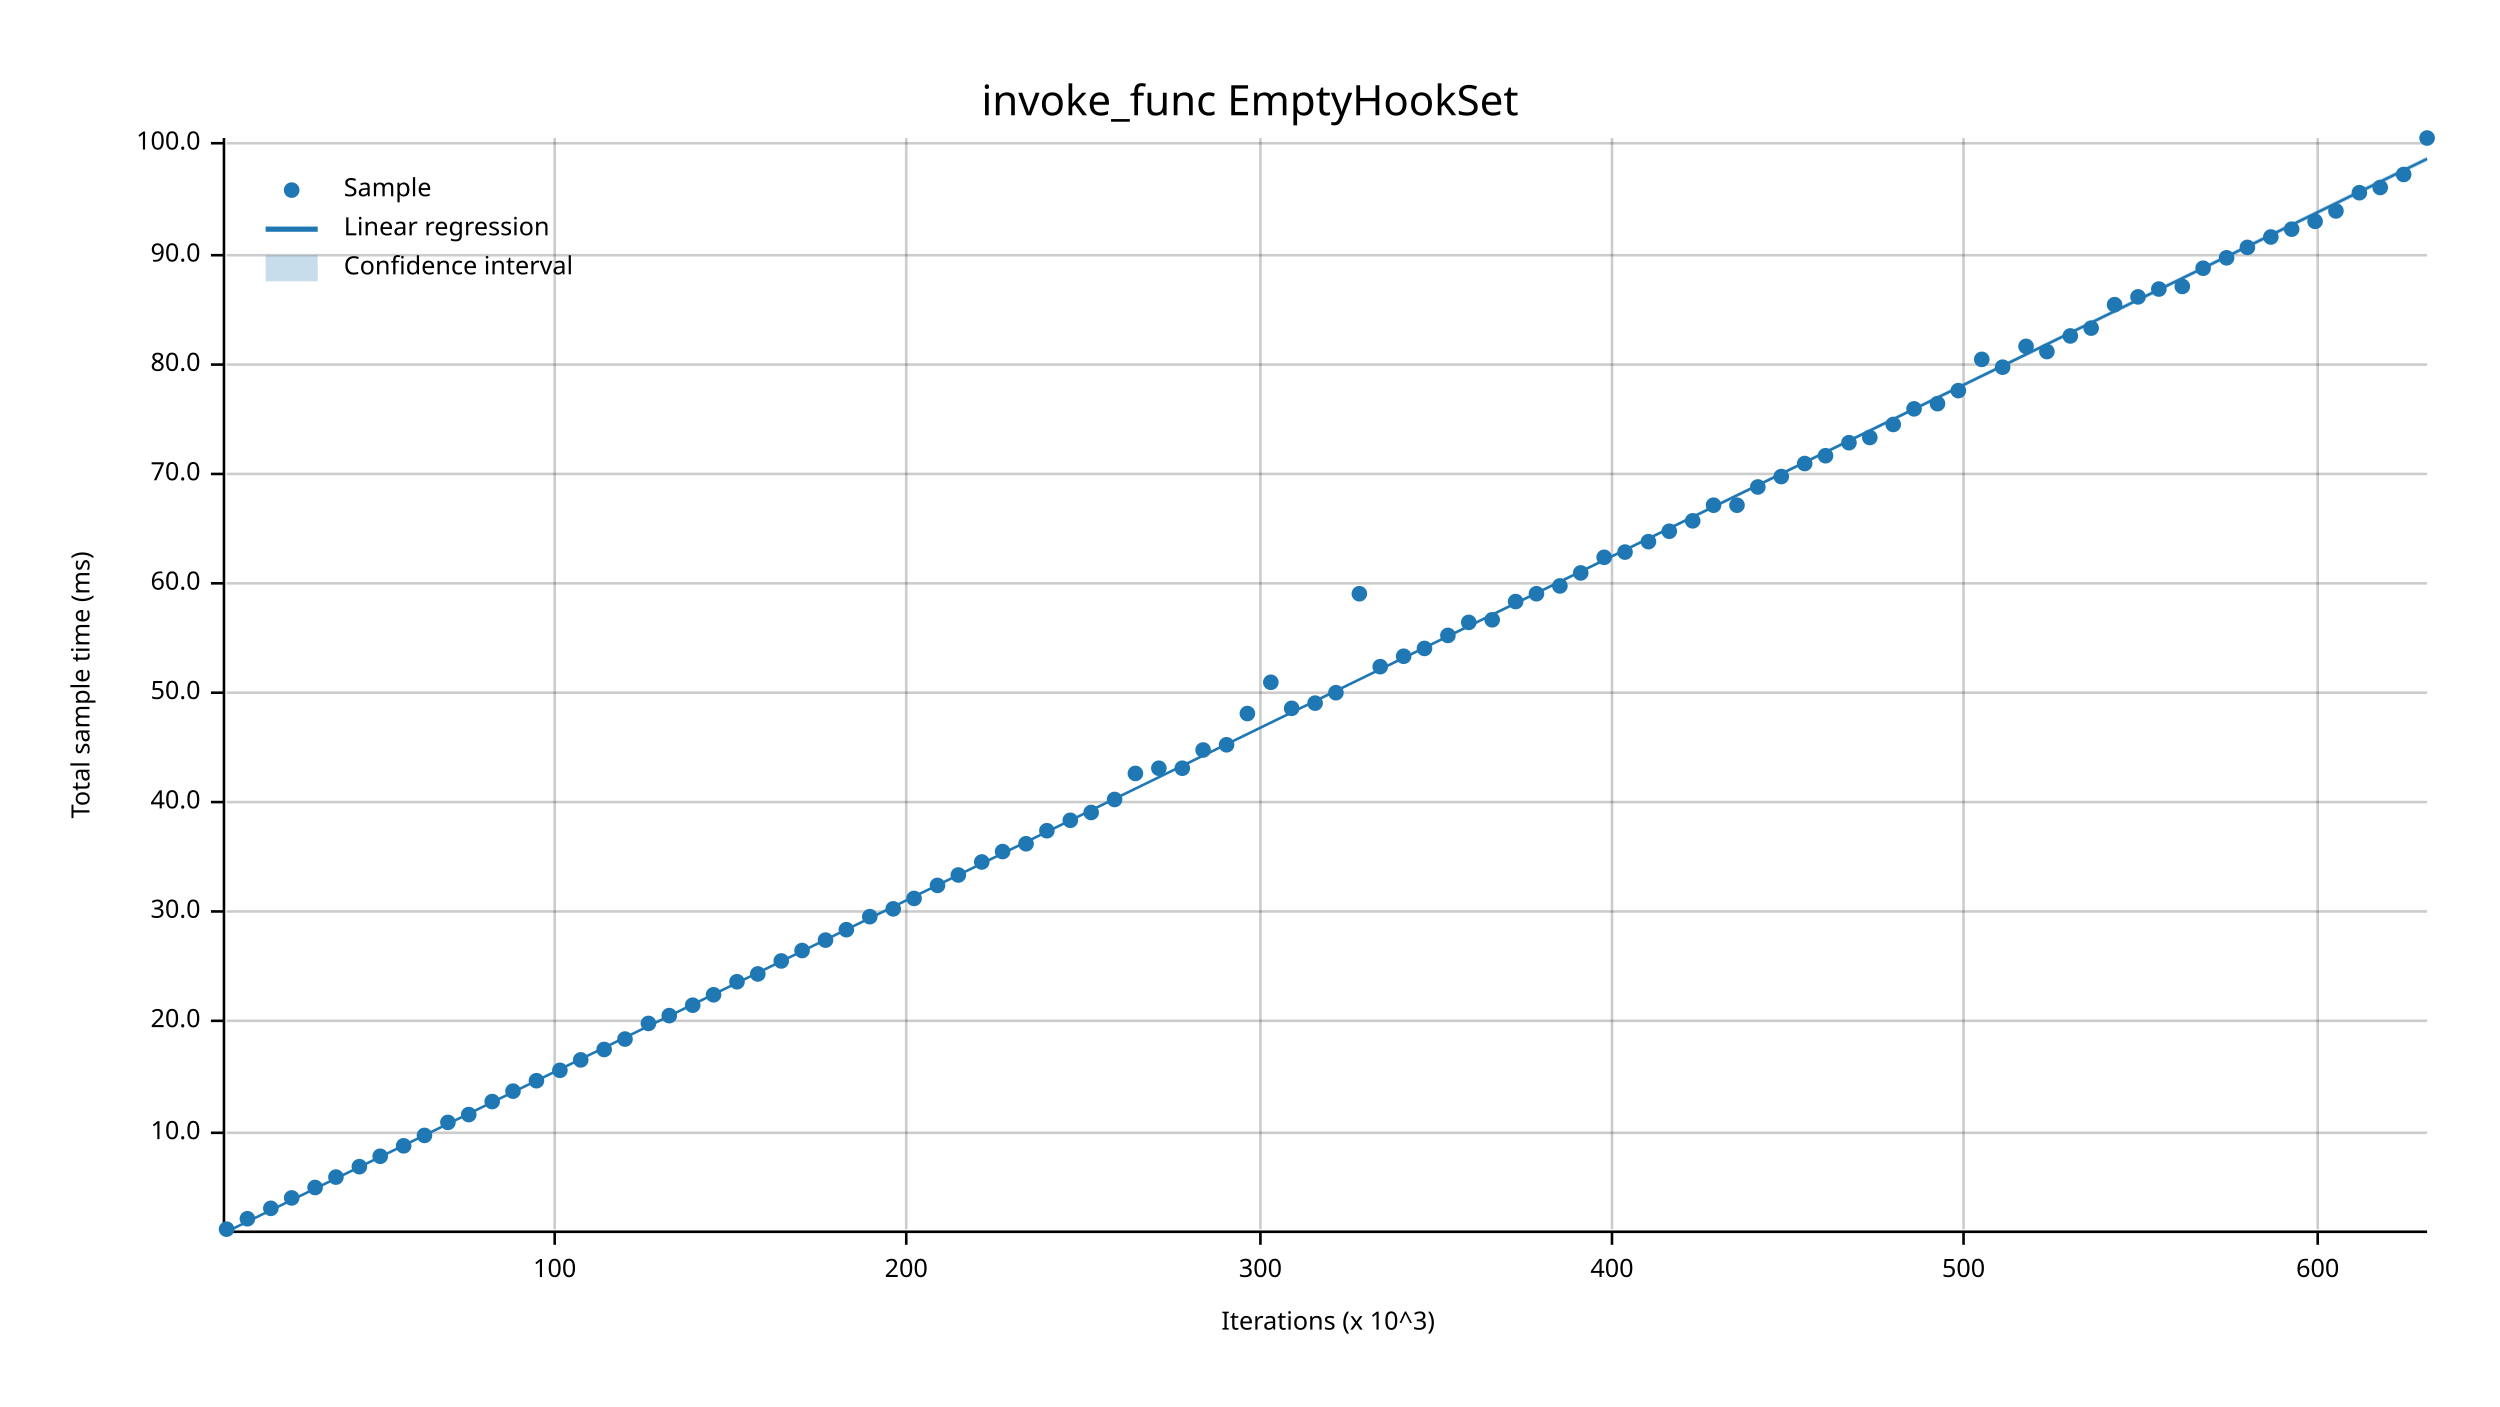
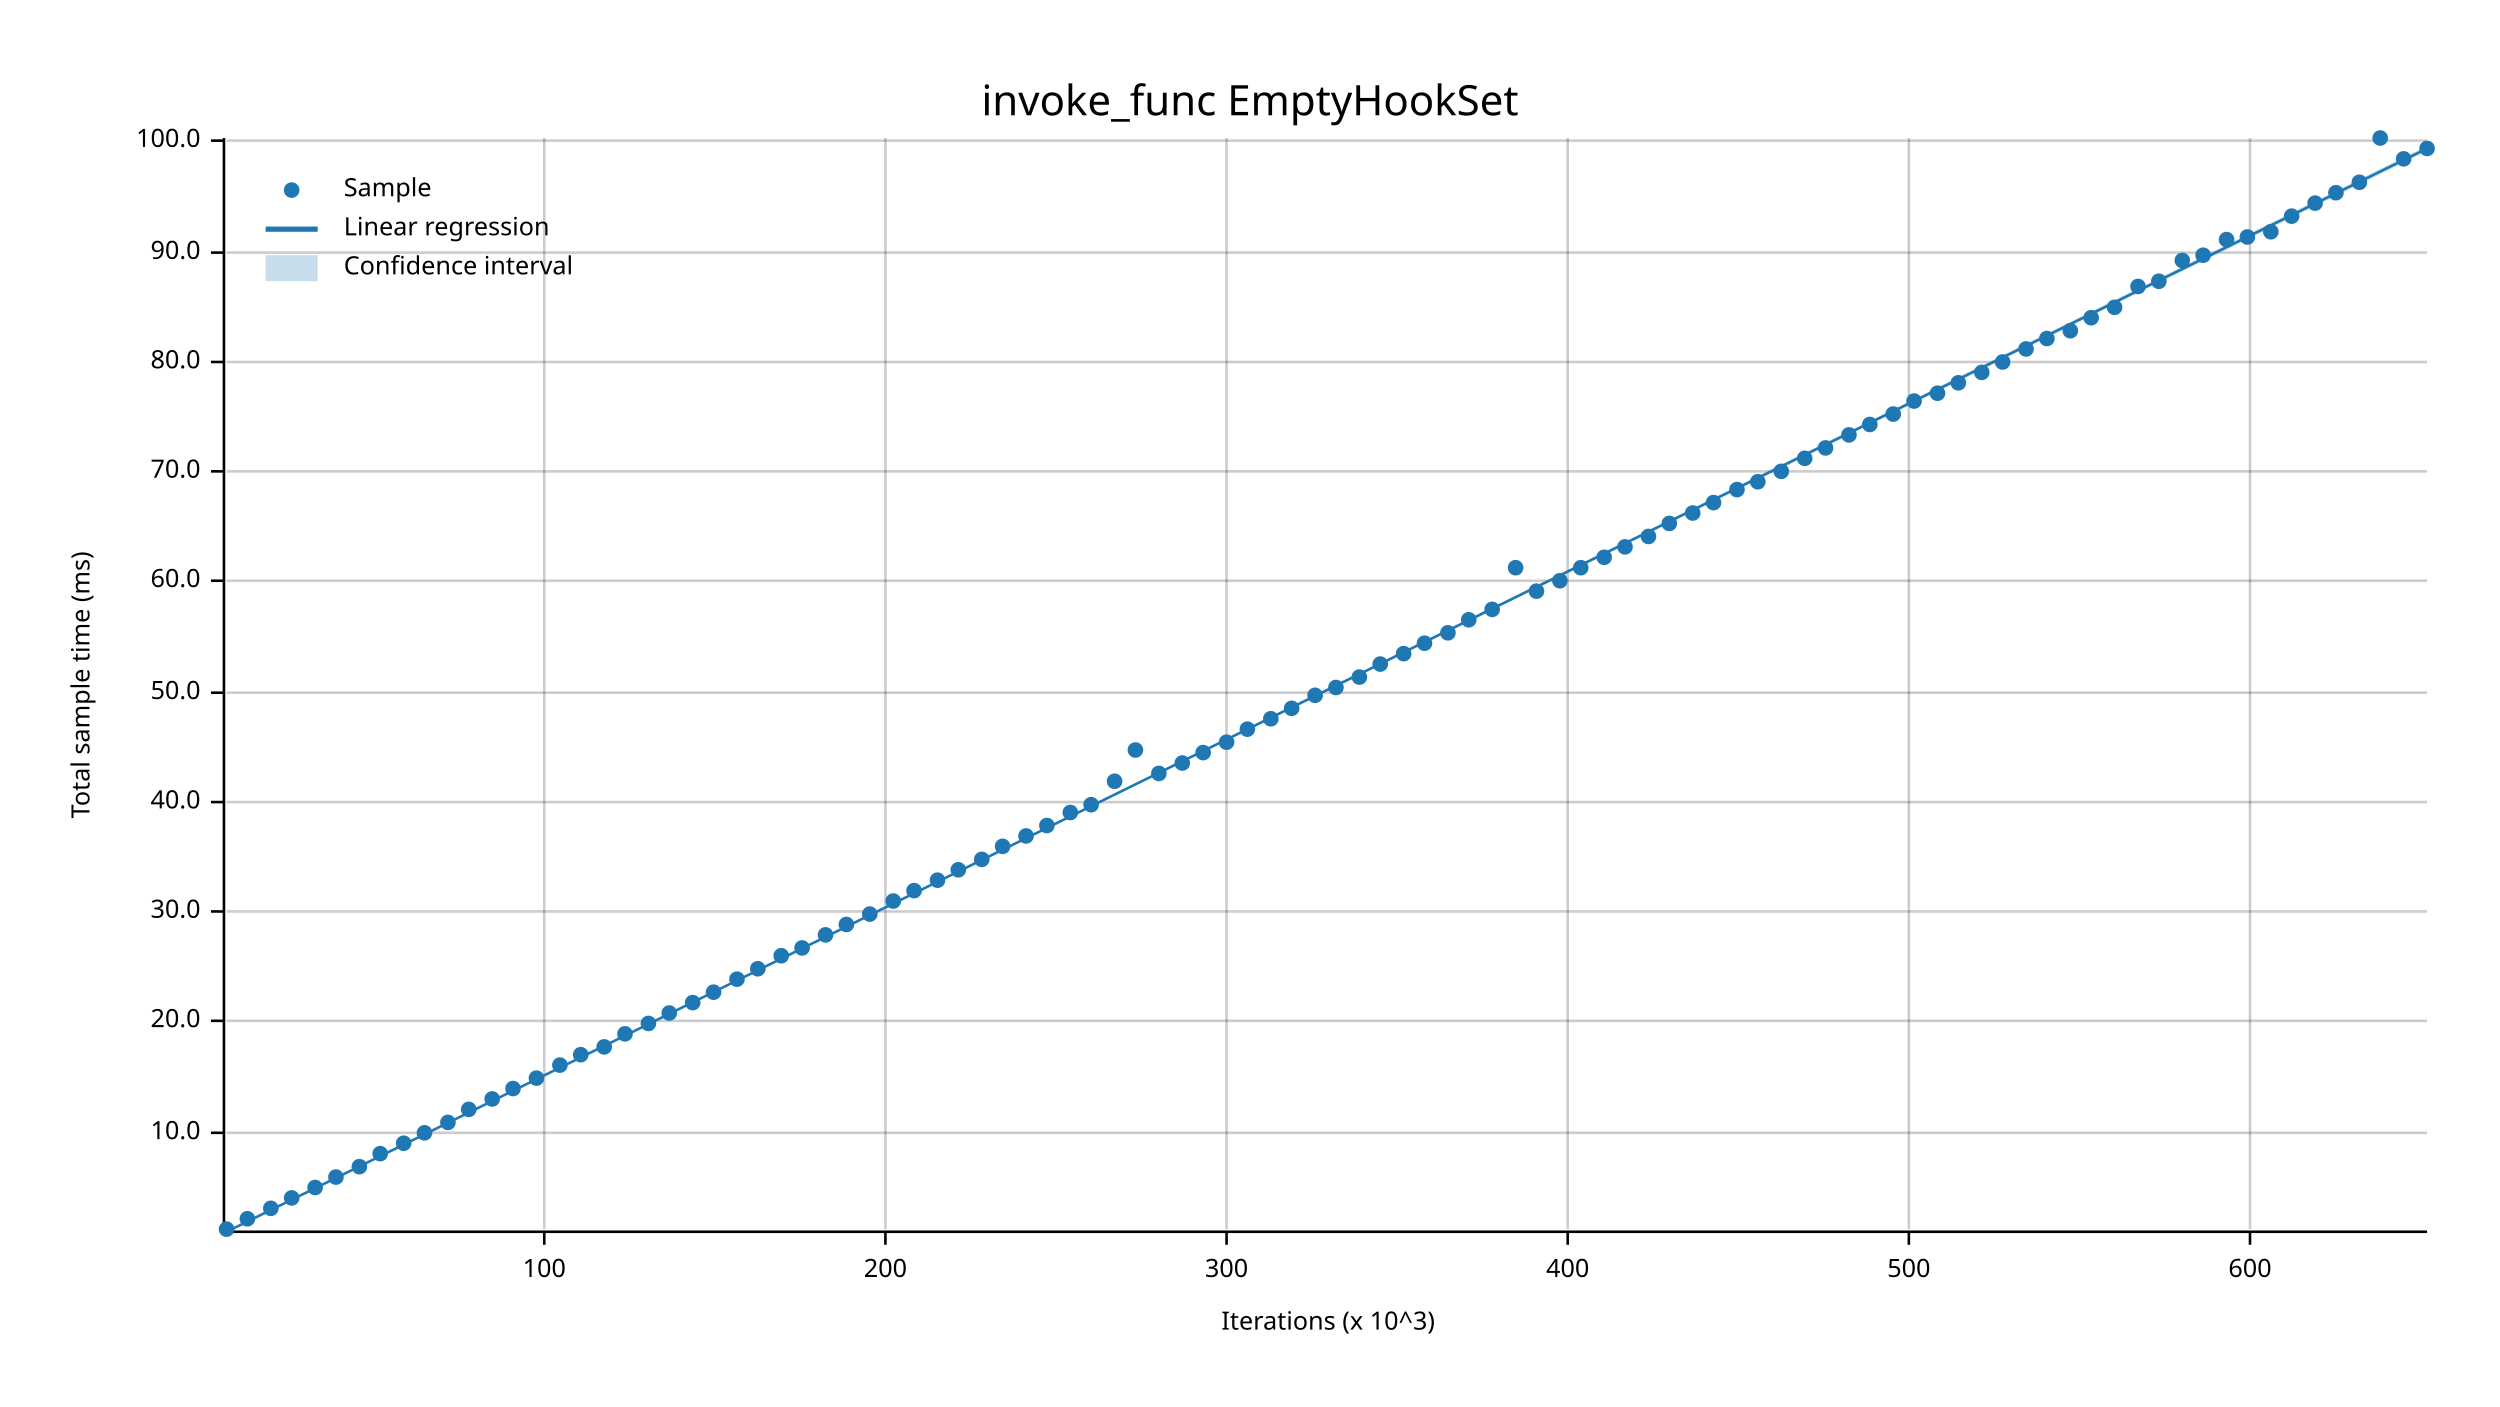
<svg xmlns="http://www.w3.org/2000/svg" width="960" height="540" viewBox="0 0 960 540">
  <text x="480" y="32" dy="0.76em" text-anchor="middle" font-family="sans-serif" font-size="16.129" opacity="1" fill="#000000">
invoke_func EmptyHookSet
</text>
  <text x="27" y="263" dy="0.76em" text-anchor="middle" font-family="sans-serif" font-size="9.677" opacity="1" fill="#000000" transform="rotate(270, 27, 263)">
Total sample time (ms)
</text>
  <text x="510" y="513" dy="-0.5ex" text-anchor="middle" font-family="sans-serif" font-size="9.677" opacity="1" fill="#000000">
Iterations (x 10^3)
</text>
-   <line opacity="0.2" stroke="#000000" stroke-width="1" x1="213" y1="472" x2="213" y2="53" />
-   <line opacity="0.2" stroke="#000000" stroke-width="1" x1="348" y1="472" x2="348" y2="53" />
-   <line opacity="0.2" stroke="#000000" stroke-width="1" x1="484" y1="472" x2="484" y2="53" />
-   <line opacity="0.2" stroke="#000000" stroke-width="1" x1="619" y1="472" x2="619" y2="53" />
-   <line opacity="0.2" stroke="#000000" stroke-width="1" x1="754" y1="472" x2="754" y2="53" />
-   <line opacity="0.2" stroke="#000000" stroke-width="1" x1="890" y1="472" x2="890" y2="53" />
+   <line opacity="0.2" stroke="#000000" stroke-width="1" x1="209" y1="472" x2="209" y2="53" />
+   <line opacity="0.2" stroke="#000000" stroke-width="1" x1="340" y1="472" x2="340" y2="53" />
+   <line opacity="0.2" stroke="#000000" stroke-width="1" x1="471" y1="472" x2="471" y2="53" />
+   <line opacity="0.2" stroke="#000000" stroke-width="1" x1="602" y1="472" x2="602" y2="53" />
+   <line opacity="0.2" stroke="#000000" stroke-width="1" x1="733" y1="472" x2="733" y2="53" />
+   <line opacity="0.2" stroke="#000000" stroke-width="1" x1="864" y1="472" x2="864" y2="53" />
  <line opacity="0.2" stroke="#000000" stroke-width="1" x1="87" y1="435" x2="932" y2="435" />
  <line opacity="0.2" stroke="#000000" stroke-width="1" x1="87" y1="392" x2="932" y2="392" />
  <line opacity="0.2" stroke="#000000" stroke-width="1" x1="87" y1="350" x2="932" y2="350" />
  <line opacity="0.2" stroke="#000000" stroke-width="1" x1="87" y1="308" x2="932" y2="308" />
  <line opacity="0.2" stroke="#000000" stroke-width="1" x1="87" y1="266" x2="932" y2="266" />
-   <line opacity="0.2" stroke="#000000" stroke-width="1" x1="87" y1="224" x2="932" y2="224" />
-   <line opacity="0.2" stroke="#000000" stroke-width="1" x1="87" y1="182" x2="932" y2="182" />
-   <line opacity="0.2" stroke="#000000" stroke-width="1" x1="87" y1="140" x2="932" y2="140" />
-   <line opacity="0.2" stroke="#000000" stroke-width="1" x1="87" y1="98" x2="932" y2="98" />
-   <line opacity="0.2" stroke="#000000" stroke-width="1" x1="87" y1="55" x2="932" y2="55" />
+   <line opacity="0.2" stroke="#000000" stroke-width="1" x1="87" y1="223" x2="932" y2="223" />
+   <line opacity="0.2" stroke="#000000" stroke-width="1" x1="87" y1="181" x2="932" y2="181" />
+   <line opacity="0.2" stroke="#000000" stroke-width="1" x1="87" y1="139" x2="932" y2="139" />
+   <line opacity="0.2" stroke="#000000" stroke-width="1" x1="87" y1="97" x2="932" y2="97" />
+   <line opacity="0.2" stroke="#000000" stroke-width="1" x1="87" y1="54" x2="932" y2="54" />
  <polyline fill="none" opacity="1" stroke="#000000" stroke-width="1" points="86,53 86,472 " />
  <text x="77" y="435" dy="0.5ex" text-anchor="end" font-family="sans-serif" font-size="9.677" opacity="1" fill="#000000">
10.0
</text>
  <polyline fill="none" opacity="1" stroke="#000000" stroke-width="1" points="81,435 86,435 " />
  <text x="77" y="392" dy="0.5ex" text-anchor="end" font-family="sans-serif" font-size="9.677" opacity="1" fill="#000000">
20.0
</text>
  <polyline fill="none" opacity="1" stroke="#000000" stroke-width="1" points="81,392 86,392 " />
  <text x="77" y="350" dy="0.5ex" text-anchor="end" font-family="sans-serif" font-size="9.677" opacity="1" fill="#000000">
30.0
</text>
  <polyline fill="none" opacity="1" stroke="#000000" stroke-width="1" points="81,350 86,350 " />
  <text x="77" y="308" dy="0.5ex" text-anchor="end" font-family="sans-serif" font-size="9.677" opacity="1" fill="#000000">
40.0
</text>
  <polyline fill="none" opacity="1" stroke="#000000" stroke-width="1" points="81,308 86,308 " />
  <text x="77" y="266" dy="0.5ex" text-anchor="end" font-family="sans-serif" font-size="9.677" opacity="1" fill="#000000">
50.0
</text>
  <polyline fill="none" opacity="1" stroke="#000000" stroke-width="1" points="81,266 86,266 " />
-   <text x="77" y="224" dy="0.5ex" text-anchor="end" font-family="sans-serif" font-size="9.677" opacity="1" fill="#000000">
+   <text x="77" y="223" dy="0.5ex" text-anchor="end" font-family="sans-serif" font-size="9.677" opacity="1" fill="#000000">
60.0
</text>
-   <polyline fill="none" opacity="1" stroke="#000000" stroke-width="1" points="81,224 86,224 " />
-   <text x="77" y="182" dy="0.5ex" text-anchor="end" font-family="sans-serif" font-size="9.677" opacity="1" fill="#000000">
+   <polyline fill="none" opacity="1" stroke="#000000" stroke-width="1" points="81,223 86,223 " />
+   <text x="77" y="181" dy="0.5ex" text-anchor="end" font-family="sans-serif" font-size="9.677" opacity="1" fill="#000000">
70.0
</text>
-   <polyline fill="none" opacity="1" stroke="#000000" stroke-width="1" points="81,182 86,182 " />
-   <text x="77" y="140" dy="0.5ex" text-anchor="end" font-family="sans-serif" font-size="9.677" opacity="1" fill="#000000">
+   <polyline fill="none" opacity="1" stroke="#000000" stroke-width="1" points="81,181 86,181 " />
+   <text x="77" y="139" dy="0.5ex" text-anchor="end" font-family="sans-serif" font-size="9.677" opacity="1" fill="#000000">
80.0
</text>
-   <polyline fill="none" opacity="1" stroke="#000000" stroke-width="1" points="81,140 86,140 " />
-   <text x="77" y="98" dy="0.5ex" text-anchor="end" font-family="sans-serif" font-size="9.677" opacity="1" fill="#000000">
+   <polyline fill="none" opacity="1" stroke="#000000" stroke-width="1" points="81,139 86,139 " />
+   <text x="77" y="97" dy="0.5ex" text-anchor="end" font-family="sans-serif" font-size="9.677" opacity="1" fill="#000000">
90.0
</text>
-   <polyline fill="none" opacity="1" stroke="#000000" stroke-width="1" points="81,98 86,98 " />
-   <text x="77" y="55" dy="0.5ex" text-anchor="end" font-family="sans-serif" font-size="9.677" opacity="1" fill="#000000">
+   <polyline fill="none" opacity="1" stroke="#000000" stroke-width="1" points="81,97 86,97 " />
+   <text x="77" y="54" dy="0.5ex" text-anchor="end" font-family="sans-serif" font-size="9.677" opacity="1" fill="#000000">
100.0
</text>
-   <polyline fill="none" opacity="1" stroke="#000000" stroke-width="1" points="81,55 86,55 " />
+   <polyline fill="none" opacity="1" stroke="#000000" stroke-width="1" points="81,54 86,54 " />
  <polyline fill="none" opacity="1" stroke="#000000" stroke-width="1" points="87,473 932,473 " />
-   <text x="213" y="483" dy="0.76em" text-anchor="middle" font-family="sans-serif" font-size="9.677" opacity="1" fill="#000000">
+   <text x="209" y="483" dy="0.76em" text-anchor="middle" font-family="sans-serif" font-size="9.677" opacity="1" fill="#000000">
100
</text>
-   <polyline fill="none" opacity="1" stroke="#000000" stroke-width="1" points="213,473 213,478 " />
-   <text x="348" y="483" dy="0.76em" text-anchor="middle" font-family="sans-serif" font-size="9.677" opacity="1" fill="#000000">
+   <polyline fill="none" opacity="1" stroke="#000000" stroke-width="1" points="209,473 209,478 " />
+   <text x="340" y="483" dy="0.76em" text-anchor="middle" font-family="sans-serif" font-size="9.677" opacity="1" fill="#000000">
200
</text>
-   <polyline fill="none" opacity="1" stroke="#000000" stroke-width="1" points="348,473 348,478 " />
-   <text x="484" y="483" dy="0.76em" text-anchor="middle" font-family="sans-serif" font-size="9.677" opacity="1" fill="#000000">
+   <polyline fill="none" opacity="1" stroke="#000000" stroke-width="1" points="340,473 340,478 " />
+   <text x="471" y="483" dy="0.76em" text-anchor="middle" font-family="sans-serif" font-size="9.677" opacity="1" fill="#000000">
300
</text>
-   <polyline fill="none" opacity="1" stroke="#000000" stroke-width="1" points="484,473 484,478 " />
-   <text x="619" y="483" dy="0.76em" text-anchor="middle" font-family="sans-serif" font-size="9.677" opacity="1" fill="#000000">
+   <polyline fill="none" opacity="1" stroke="#000000" stroke-width="1" points="471,473 471,478 " />
+   <text x="602" y="483" dy="0.76em" text-anchor="middle" font-family="sans-serif" font-size="9.677" opacity="1" fill="#000000">
400
</text>
-   <polyline fill="none" opacity="1" stroke="#000000" stroke-width="1" points="619,473 619,478 " />
-   <text x="754" y="483" dy="0.76em" text-anchor="middle" font-family="sans-serif" font-size="9.677" opacity="1" fill="#000000">
+   <polyline fill="none" opacity="1" stroke="#000000" stroke-width="1" points="602,473 602,478 " />
+   <text x="733" y="483" dy="0.76em" text-anchor="middle" font-family="sans-serif" font-size="9.677" opacity="1" fill="#000000">
500
</text>
-   <polyline fill="none" opacity="1" stroke="#000000" stroke-width="1" points="754,473 754,478 " />
-   <text x="890" y="483" dy="0.76em" text-anchor="middle" font-family="sans-serif" font-size="9.677" opacity="1" fill="#000000">
+   <polyline fill="none" opacity="1" stroke="#000000" stroke-width="1" points="733,473 733,478 " />
+   <text x="864" y="483" dy="0.76em" text-anchor="middle" font-family="sans-serif" font-size="9.677" opacity="1" fill="#000000">
600
</text>
-   <polyline fill="none" opacity="1" stroke="#000000" stroke-width="1" points="890,473 890,478 " />
+   <polyline fill="none" opacity="1" stroke="#000000" stroke-width="1" points="864,473 864,478 " />
  <circle cx="87" cy="472" r="3" opacity="1" fill="#1F78B4" stroke="none" stroke-width="1" />
  <circle cx="95" cy="468" r="3" opacity="1" fill="#1F78B4" stroke="none" stroke-width="1" />
  <circle cx="104" cy="464" r="3" opacity="1" fill="#1F78B4" stroke="none" stroke-width="1" />
  <circle cx="112" cy="460" r="3" opacity="1" fill="#1F78B4" stroke="none" stroke-width="1" />
  <circle cx="121" cy="456" r="3" opacity="1" fill="#1F78B4" stroke="none" stroke-width="1" />
  <circle cx="129" cy="452" r="3" opacity="1" fill="#1F78B4" stroke="none" stroke-width="1" />
  <circle cx="138" cy="448" r="3" opacity="1" fill="#1F78B4" stroke="none" stroke-width="1" />
-   <circle cx="146" cy="444" r="3" opacity="1" fill="#1F78B4" stroke="none" stroke-width="1" />
-   <circle cx="155" cy="440" r="3" opacity="1" fill="#1F78B4" stroke="none" stroke-width="1" />
-   <circle cx="163" cy="436" r="3" opacity="1" fill="#1F78B4" stroke="none" stroke-width="1" />
+   <circle cx="146" cy="443" r="3" opacity="1" fill="#1F78B4" stroke="none" stroke-width="1" />
+   <circle cx="155" cy="439" r="3" opacity="1" fill="#1F78B4" stroke="none" stroke-width="1" />
+   <circle cx="163" cy="435" r="3" opacity="1" fill="#1F78B4" stroke="none" stroke-width="1" />
  <circle cx="172" cy="431" r="3" opacity="1" fill="#1F78B4" stroke="none" stroke-width="1" />
-   <circle cx="180" cy="428" r="3" opacity="1" fill="#1F78B4" stroke="none" stroke-width="1" />
-   <circle cx="189" cy="423" r="3" opacity="1" fill="#1F78B4" stroke="none" stroke-width="1" />
-   <circle cx="197" cy="419" r="3" opacity="1" fill="#1F78B4" stroke="none" stroke-width="1" />
-   <circle cx="206" cy="415" r="3" opacity="1" fill="#1F78B4" stroke="none" stroke-width="1" />
-   <circle cx="215" cy="411" r="3" opacity="1" fill="#1F78B4" stroke="none" stroke-width="1" />
-   <circle cx="223" cy="407" r="3" opacity="1" fill="#1F78B4" stroke="none" stroke-width="1" />
-   <circle cx="232" cy="403" r="3" opacity="1" fill="#1F78B4" stroke="none" stroke-width="1" />
-   <circle cx="240" cy="399" r="3" opacity="1" fill="#1F78B4" stroke="none" stroke-width="1" />
+   <circle cx="180" cy="426" r="3" opacity="1" fill="#1F78B4" stroke="none" stroke-width="1" />
+   <circle cx="189" cy="422" r="3" opacity="1" fill="#1F78B4" stroke="none" stroke-width="1" />
+   <circle cx="197" cy="418" r="3" opacity="1" fill="#1F78B4" stroke="none" stroke-width="1" />
+   <circle cx="206" cy="414" r="3" opacity="1" fill="#1F78B4" stroke="none" stroke-width="1" />
+   <circle cx="215" cy="409" r="3" opacity="1" fill="#1F78B4" stroke="none" stroke-width="1" />
+   <circle cx="223" cy="405" r="3" opacity="1" fill="#1F78B4" stroke="none" stroke-width="1" />
+   <circle cx="232" cy="402" r="3" opacity="1" fill="#1F78B4" stroke="none" stroke-width="1" />
+   <circle cx="240" cy="397" r="3" opacity="1" fill="#1F78B4" stroke="none" stroke-width="1" />
  <circle cx="249" cy="393" r="3" opacity="1" fill="#1F78B4" stroke="none" stroke-width="1" />
-   <circle cx="257" cy="390" r="3" opacity="1" fill="#1F78B4" stroke="none" stroke-width="1" />
-   <circle cx="266" cy="386" r="3" opacity="1" fill="#1F78B4" stroke="none" stroke-width="1" />
-   <circle cx="274" cy="382" r="3" opacity="1" fill="#1F78B4" stroke="none" stroke-width="1" />
-   <circle cx="283" cy="377" r="3" opacity="1" fill="#1F78B4" stroke="none" stroke-width="1" />
-   <circle cx="291" cy="374" r="3" opacity="1" fill="#1F78B4" stroke="none" stroke-width="1" />
-   <circle cx="300" cy="369" r="3" opacity="1" fill="#1F78B4" stroke="none" stroke-width="1" />
-   <circle cx="308" cy="365" r="3" opacity="1" fill="#1F78B4" stroke="none" stroke-width="1" />
-   <circle cx="317" cy="361" r="3" opacity="1" fill="#1F78B4" stroke="none" stroke-width="1" />
-   <circle cx="325" cy="357" r="3" opacity="1" fill="#1F78B4" stroke="none" stroke-width="1" />
-   <circle cx="334" cy="352" r="3" opacity="1" fill="#1F78B4" stroke="none" stroke-width="1" />
-   <circle cx="343" cy="349" r="3" opacity="1" fill="#1F78B4" stroke="none" stroke-width="1" />
-   <circle cx="351" cy="345" r="3" opacity="1" fill="#1F78B4" stroke="none" stroke-width="1" />
-   <circle cx="360" cy="340" r="3" opacity="1" fill="#1F78B4" stroke="none" stroke-width="1" />
-   <circle cx="368" cy="336" r="3" opacity="1" fill="#1F78B4" stroke="none" stroke-width="1" />
-   <circle cx="377" cy="331" r="3" opacity="1" fill="#1F78B4" stroke="none" stroke-width="1" />
-   <circle cx="385" cy="327" r="3" opacity="1" fill="#1F78B4" stroke="none" stroke-width="1" />
-   <circle cx="394" cy="324" r="3" opacity="1" fill="#1F78B4" stroke="none" stroke-width="1" />
-   <circle cx="402" cy="319" r="3" opacity="1" fill="#1F78B4" stroke="none" stroke-width="1" />
-   <circle cx="411" cy="315" r="3" opacity="1" fill="#1F78B4" stroke="none" stroke-width="1" />
-   <circle cx="419" cy="312" r="3" opacity="1" fill="#1F78B4" stroke="none" stroke-width="1" />
-   <circle cx="428" cy="307" r="3" opacity="1" fill="#1F78B4" stroke="none" stroke-width="1" />
-   <circle cx="436" cy="297" r="3" opacity="1" fill="#1F78B4" stroke="none" stroke-width="1" />
-   <circle cx="445" cy="295" r="3" opacity="1" fill="#1F78B4" stroke="none" stroke-width="1" />
-   <circle cx="454" cy="295" r="3" opacity="1" fill="#1F78B4" stroke="none" stroke-width="1" />
-   <circle cx="462" cy="288" r="3" opacity="1" fill="#1F78B4" stroke="none" stroke-width="1" />
-   <circle cx="471" cy="286" r="3" opacity="1" fill="#1F78B4" stroke="none" stroke-width="1" />
-   <circle cx="479" cy="274" r="3" opacity="1" fill="#1F78B4" stroke="none" stroke-width="1" />
-   <circle cx="488" cy="262" r="3" opacity="1" fill="#1F78B4" stroke="none" stroke-width="1" />
+   <circle cx="257" cy="389" r="3" opacity="1" fill="#1F78B4" stroke="none" stroke-width="1" />
+   <circle cx="266" cy="385" r="3" opacity="1" fill="#1F78B4" stroke="none" stroke-width="1" />
+   <circle cx="274" cy="381" r="3" opacity="1" fill="#1F78B4" stroke="none" stroke-width="1" />
+   <circle cx="283" cy="376" r="3" opacity="1" fill="#1F78B4" stroke="none" stroke-width="1" />
+   <circle cx="291" cy="372" r="3" opacity="1" fill="#1F78B4" stroke="none" stroke-width="1" />
+   <circle cx="300" cy="367" r="3" opacity="1" fill="#1F78B4" stroke="none" stroke-width="1" />
+   <circle cx="308" cy="364" r="3" opacity="1" fill="#1F78B4" stroke="none" stroke-width="1" />
+   <circle cx="317" cy="359" r="3" opacity="1" fill="#1F78B4" stroke="none" stroke-width="1" />
+   <circle cx="325" cy="355" r="3" opacity="1" fill="#1F78B4" stroke="none" stroke-width="1" />
+   <circle cx="334" cy="351" r="3" opacity="1" fill="#1F78B4" stroke="none" stroke-width="1" />
+   <circle cx="343" cy="346" r="3" opacity="1" fill="#1F78B4" stroke="none" stroke-width="1" />
+   <circle cx="351" cy="342" r="3" opacity="1" fill="#1F78B4" stroke="none" stroke-width="1" />
+   <circle cx="360" cy="338" r="3" opacity="1" fill="#1F78B4" stroke="none" stroke-width="1" />
+   <circle cx="368" cy="334" r="3" opacity="1" fill="#1F78B4" stroke="none" stroke-width="1" />
+   <circle cx="377" cy="330" r="3" opacity="1" fill="#1F78B4" stroke="none" stroke-width="1" />
+   <circle cx="385" cy="325" r="3" opacity="1" fill="#1F78B4" stroke="none" stroke-width="1" />
+   <circle cx="394" cy="321" r="3" opacity="1" fill="#1F78B4" stroke="none" stroke-width="1" />
+   <circle cx="402" cy="317" r="3" opacity="1" fill="#1F78B4" stroke="none" stroke-width="1" />
+   <circle cx="411" cy="312" r="3" opacity="1" fill="#1F78B4" stroke="none" stroke-width="1" />
+   <circle cx="419" cy="309" r="3" opacity="1" fill="#1F78B4" stroke="none" stroke-width="1" />
+   <circle cx="428" cy="300" r="3" opacity="1" fill="#1F78B4" stroke="none" stroke-width="1" />
+   <circle cx="436" cy="288" r="3" opacity="1" fill="#1F78B4" stroke="none" stroke-width="1" />
+   <circle cx="445" cy="297" r="3" opacity="1" fill="#1F78B4" stroke="none" stroke-width="1" />
+   <circle cx="454" cy="293" r="3" opacity="1" fill="#1F78B4" stroke="none" stroke-width="1" />
+   <circle cx="462" cy="289" r="3" opacity="1" fill="#1F78B4" stroke="none" stroke-width="1" />
+   <circle cx="471" cy="285" r="3" opacity="1" fill="#1F78B4" stroke="none" stroke-width="1" />
+   <circle cx="479" cy="280" r="3" opacity="1" fill="#1F78B4" stroke="none" stroke-width="1" />
+   <circle cx="488" cy="276" r="3" opacity="1" fill="#1F78B4" stroke="none" stroke-width="1" />
  <circle cx="496" cy="272" r="3" opacity="1" fill="#1F78B4" stroke="none" stroke-width="1" />
-   <circle cx="505" cy="270" r="3" opacity="1" fill="#1F78B4" stroke="none" stroke-width="1" />
-   <circle cx="513" cy="266" r="3" opacity="1" fill="#1F78B4" stroke="none" stroke-width="1" />
-   <circle cx="522" cy="228" r="3" opacity="1" fill="#1F78B4" stroke="none" stroke-width="1" />
-   <circle cx="530" cy="256" r="3" opacity="1" fill="#1F78B4" stroke="none" stroke-width="1" />
-   <circle cx="539" cy="252" r="3" opacity="1" fill="#1F78B4" stroke="none" stroke-width="1" />
-   <circle cx="547" cy="249" r="3" opacity="1" fill="#1F78B4" stroke="none" stroke-width="1" />
-   <circle cx="556" cy="244" r="3" opacity="1" fill="#1F78B4" stroke="none" stroke-width="1" />
-   <circle cx="564" cy="239" r="3" opacity="1" fill="#1F78B4" stroke="none" stroke-width="1" />
-   <circle cx="573" cy="238" r="3" opacity="1" fill="#1F78B4" stroke="none" stroke-width="1" />
-   <circle cx="582" cy="231" r="3" opacity="1" fill="#1F78B4" stroke="none" stroke-width="1" />
-   <circle cx="590" cy="228" r="3" opacity="1" fill="#1F78B4" stroke="none" stroke-width="1" />
-   <circle cx="599" cy="225" r="3" opacity="1" fill="#1F78B4" stroke="none" stroke-width="1" />
-   <circle cx="607" cy="220" r="3" opacity="1" fill="#1F78B4" stroke="none" stroke-width="1" />
+   <circle cx="505" cy="267" r="3" opacity="1" fill="#1F78B4" stroke="none" stroke-width="1" />
+   <circle cx="513" cy="264" r="3" opacity="1" fill="#1F78B4" stroke="none" stroke-width="1" />
+   <circle cx="522" cy="260" r="3" opacity="1" fill="#1F78B4" stroke="none" stroke-width="1" />
+   <circle cx="530" cy="255" r="3" opacity="1" fill="#1F78B4" stroke="none" stroke-width="1" />
+   <circle cx="539" cy="251" r="3" opacity="1" fill="#1F78B4" stroke="none" stroke-width="1" />
+   <circle cx="547" cy="247" r="3" opacity="1" fill="#1F78B4" stroke="none" stroke-width="1" />
+   <circle cx="556" cy="243" r="3" opacity="1" fill="#1F78B4" stroke="none" stroke-width="1" />
+   <circle cx="564" cy="238" r="3" opacity="1" fill="#1F78B4" stroke="none" stroke-width="1" />
+   <circle cx="573" cy="234" r="3" opacity="1" fill="#1F78B4" stroke="none" stroke-width="1" />
+   <circle cx="582" cy="218" r="3" opacity="1" fill="#1F78B4" stroke="none" stroke-width="1" />
+   <circle cx="590" cy="227" r="3" opacity="1" fill="#1F78B4" stroke="none" stroke-width="1" />
+   <circle cx="599" cy="223" r="3" opacity="1" fill="#1F78B4" stroke="none" stroke-width="1" />
+   <circle cx="607" cy="218" r="3" opacity="1" fill="#1F78B4" stroke="none" stroke-width="1" />
  <circle cx="616" cy="214" r="3" opacity="1" fill="#1F78B4" stroke="none" stroke-width="1" />
-   <circle cx="624" cy="212" r="3" opacity="1" fill="#1F78B4" stroke="none" stroke-width="1" />
-   <circle cx="633" cy="208" r="3" opacity="1" fill="#1F78B4" stroke="none" stroke-width="1" />
-   <circle cx="641" cy="204" r="3" opacity="1" fill="#1F78B4" stroke="none" stroke-width="1" />
-   <circle cx="650" cy="200" r="3" opacity="1" fill="#1F78B4" stroke="none" stroke-width="1" />
-   <circle cx="658" cy="194" r="3" opacity="1" fill="#1F78B4" stroke="none" stroke-width="1" />
-   <circle cx="667" cy="194" r="3" opacity="1" fill="#1F78B4" stroke="none" stroke-width="1" />
-   <circle cx="675" cy="187" r="3" opacity="1" fill="#1F78B4" stroke="none" stroke-width="1" />
-   <circle cx="684" cy="183" r="3" opacity="1" fill="#1F78B4" stroke="none" stroke-width="1" />
-   <circle cx="693" cy="178" r="3" opacity="1" fill="#1F78B4" stroke="none" stroke-width="1" />
-   <circle cx="701" cy="175" r="3" opacity="1" fill="#1F78B4" stroke="none" stroke-width="1" />
-   <circle cx="710" cy="170" r="3" opacity="1" fill="#1F78B4" stroke="none" stroke-width="1" />
-   <circle cx="718" cy="168" r="3" opacity="1" fill="#1F78B4" stroke="none" stroke-width="1" />
-   <circle cx="727" cy="163" r="3" opacity="1" fill="#1F78B4" stroke="none" stroke-width="1" />
-   <circle cx="735" cy="157" r="3" opacity="1" fill="#1F78B4" stroke="none" stroke-width="1" />
-   <circle cx="744" cy="155" r="3" opacity="1" fill="#1F78B4" stroke="none" stroke-width="1" />
-   <circle cx="752" cy="150" r="3" opacity="1" fill="#1F78B4" stroke="none" stroke-width="1" />
-   <circle cx="761" cy="138" r="3" opacity="1" fill="#1F78B4" stroke="none" stroke-width="1" />
-   <circle cx="769" cy="141" r="3" opacity="1" fill="#1F78B4" stroke="none" stroke-width="1" />
-   <circle cx="778" cy="133" r="3" opacity="1" fill="#1F78B4" stroke="none" stroke-width="1" />
-   <circle cx="786" cy="135" r="3" opacity="1" fill="#1F78B4" stroke="none" stroke-width="1" />
-   <circle cx="795" cy="129" r="3" opacity="1" fill="#1F78B4" stroke="none" stroke-width="1" />
-   <circle cx="803" cy="126" r="3" opacity="1" fill="#1F78B4" stroke="none" stroke-width="1" />
-   <circle cx="812" cy="117" r="3" opacity="1" fill="#1F78B4" stroke="none" stroke-width="1" />
-   <circle cx="821" cy="114" r="3" opacity="1" fill="#1F78B4" stroke="none" stroke-width="1" />
-   <circle cx="829" cy="111" r="3" opacity="1" fill="#1F78B4" stroke="none" stroke-width="1" />
-   <circle cx="838" cy="110" r="3" opacity="1" fill="#1F78B4" stroke="none" stroke-width="1" />
-   <circle cx="846" cy="103" r="3" opacity="1" fill="#1F78B4" stroke="none" stroke-width="1" />
-   <circle cx="855" cy="99" r="3" opacity="1" fill="#1F78B4" stroke="none" stroke-width="1" />
-   <circle cx="863" cy="95" r="3" opacity="1" fill="#1F78B4" stroke="none" stroke-width="1" />
-   <circle cx="872" cy="91" r="3" opacity="1" fill="#1F78B4" stroke="none" stroke-width="1" />
-   <circle cx="880" cy="88" r="3" opacity="1" fill="#1F78B4" stroke="none" stroke-width="1" />
-   <circle cx="889" cy="85" r="3" opacity="1" fill="#1F78B4" stroke="none" stroke-width="1" />
-   <circle cx="897" cy="81" r="3" opacity="1" fill="#1F78B4" stroke="none" stroke-width="1" />
-   <circle cx="906" cy="74" r="3" opacity="1" fill="#1F78B4" stroke="none" stroke-width="1" />
-   <circle cx="914" cy="72" r="3" opacity="1" fill="#1F78B4" stroke="none" stroke-width="1" />
-   <circle cx="923" cy="67" r="3" opacity="1" fill="#1F78B4" stroke="none" stroke-width="1" />
-   <circle cx="932" cy="53" r="3" opacity="1" fill="#1F78B4" stroke="none" stroke-width="1" />
-   <polyline fill="none" opacity="1" stroke="#1F78B4" stroke-width="1" points="87,473 932,61 " />
-   <polygon opacity="0.25" fill="#1F78B4" points="87,473 932,62 932,60 " />
+   <circle cx="624" cy="210" r="3" opacity="1" fill="#1F78B4" stroke="none" stroke-width="1" />
+   <circle cx="633" cy="206" r="3" opacity="1" fill="#1F78B4" stroke="none" stroke-width="1" />
+   <circle cx="641" cy="201" r="3" opacity="1" fill="#1F78B4" stroke="none" stroke-width="1" />
+   <circle cx="650" cy="197" r="3" opacity="1" fill="#1F78B4" stroke="none" stroke-width="1" />
+   <circle cx="658" cy="193" r="3" opacity="1" fill="#1F78B4" stroke="none" stroke-width="1" />
+   <circle cx="667" cy="188" r="3" opacity="1" fill="#1F78B4" stroke="none" stroke-width="1" />
+   <circle cx="675" cy="185" r="3" opacity="1" fill="#1F78B4" stroke="none" stroke-width="1" />
+   <circle cx="684" cy="181" r="3" opacity="1" fill="#1F78B4" stroke="none" stroke-width="1" />
+   <circle cx="693" cy="176" r="3" opacity="1" fill="#1F78B4" stroke="none" stroke-width="1" />
+   <circle cx="701" cy="172" r="3" opacity="1" fill="#1F78B4" stroke="none" stroke-width="1" />
+   <circle cx="710" cy="167" r="3" opacity="1" fill="#1F78B4" stroke="none" stroke-width="1" />
+   <circle cx="718" cy="163" r="3" opacity="1" fill="#1F78B4" stroke="none" stroke-width="1" />
+   <circle cx="727" cy="159" r="3" opacity="1" fill="#1F78B4" stroke="none" stroke-width="1" />
+   <circle cx="735" cy="154" r="3" opacity="1" fill="#1F78B4" stroke="none" stroke-width="1" />
+   <circle cx="744" cy="151" r="3" opacity="1" fill="#1F78B4" stroke="none" stroke-width="1" />
+   <circle cx="752" cy="147" r="3" opacity="1" fill="#1F78B4" stroke="none" stroke-width="1" />
+   <circle cx="761" cy="143" r="3" opacity="1" fill="#1F78B4" stroke="none" stroke-width="1" />
+   <circle cx="769" cy="139" r="3" opacity="1" fill="#1F78B4" stroke="none" stroke-width="1" />
+   <circle cx="778" cy="134" r="3" opacity="1" fill="#1F78B4" stroke="none" stroke-width="1" />
+   <circle cx="786" cy="130" r="3" opacity="1" fill="#1F78B4" stroke="none" stroke-width="1" />
+   <circle cx="795" cy="127" r="3" opacity="1" fill="#1F78B4" stroke="none" stroke-width="1" />
+   <circle cx="803" cy="122" r="3" opacity="1" fill="#1F78B4" stroke="none" stroke-width="1" />
+   <circle cx="812" cy="118" r="3" opacity="1" fill="#1F78B4" stroke="none" stroke-width="1" />
+   <circle cx="821" cy="110" r="3" opacity="1" fill="#1F78B4" stroke="none" stroke-width="1" />
+   <circle cx="829" cy="108" r="3" opacity="1" fill="#1F78B4" stroke="none" stroke-width="1" />
+   <circle cx="838" cy="100" r="3" opacity="1" fill="#1F78B4" stroke="none" stroke-width="1" />
+   <circle cx="846" cy="98" r="3" opacity="1" fill="#1F78B4" stroke="none" stroke-width="1" />
+   <circle cx="855" cy="92" r="3" opacity="1" fill="#1F78B4" stroke="none" stroke-width="1" />
+   <circle cx="863" cy="91" r="3" opacity="1" fill="#1F78B4" stroke="none" stroke-width="1" />
+   <circle cx="872" cy="89" r="3" opacity="1" fill="#1F78B4" stroke="none" stroke-width="1" />
+   <circle cx="880" cy="83" r="3" opacity="1" fill="#1F78B4" stroke="none" stroke-width="1" />
+   <circle cx="889" cy="78" r="3" opacity="1" fill="#1F78B4" stroke="none" stroke-width="1" />
+   <circle cx="897" cy="74" r="3" opacity="1" fill="#1F78B4" stroke="none" stroke-width="1" />
+   <circle cx="906" cy="70" r="3" opacity="1" fill="#1F78B4" stroke="none" stroke-width="1" />
+   <circle cx="914" cy="53" r="3" opacity="1" fill="#1F78B4" stroke="none" stroke-width="1" />
+   <circle cx="923" cy="61" r="3" opacity="1" fill="#1F78B4" stroke="none" stroke-width="1" />
+   <circle cx="932" cy="57" r="3" opacity="1" fill="#1F78B4" stroke="none" stroke-width="1" />
+   <polyline fill="none" opacity="1" stroke="#1F78B4" stroke-width="1" points="87,473 932,57 " />
+   <polygon opacity="0.25" fill="#1F78B4" points="87,473 932,58 932,56 " />
  <text x="132" y="68" dy="0.76em" text-anchor="start" font-family="sans-serif" font-size="9.677" opacity="1" fill="#000000">
Sample
</text>
  <text x="132" y="83" dy="0.76em" text-anchor="start" font-family="sans-serif" font-size="9.677" opacity="1" fill="#000000">
Linear regression
</text>
  <text x="132" y="98" dy="0.76em" text-anchor="start" font-family="sans-serif" font-size="9.677" opacity="1" fill="#000000">
Confidence interval
</text>
  <circle cx="112" cy="73" r="3" opacity="1" fill="#1F78B4" stroke="none" stroke-width="1" />
  <polyline fill="none" opacity="1" stroke="#1F78B4" stroke-width="2" points="102,88 122,88 " />
  <rect x="102" y="98" width="20" height="10" opacity="0.25" fill="#1F78B4" stroke="none" />
</svg>
